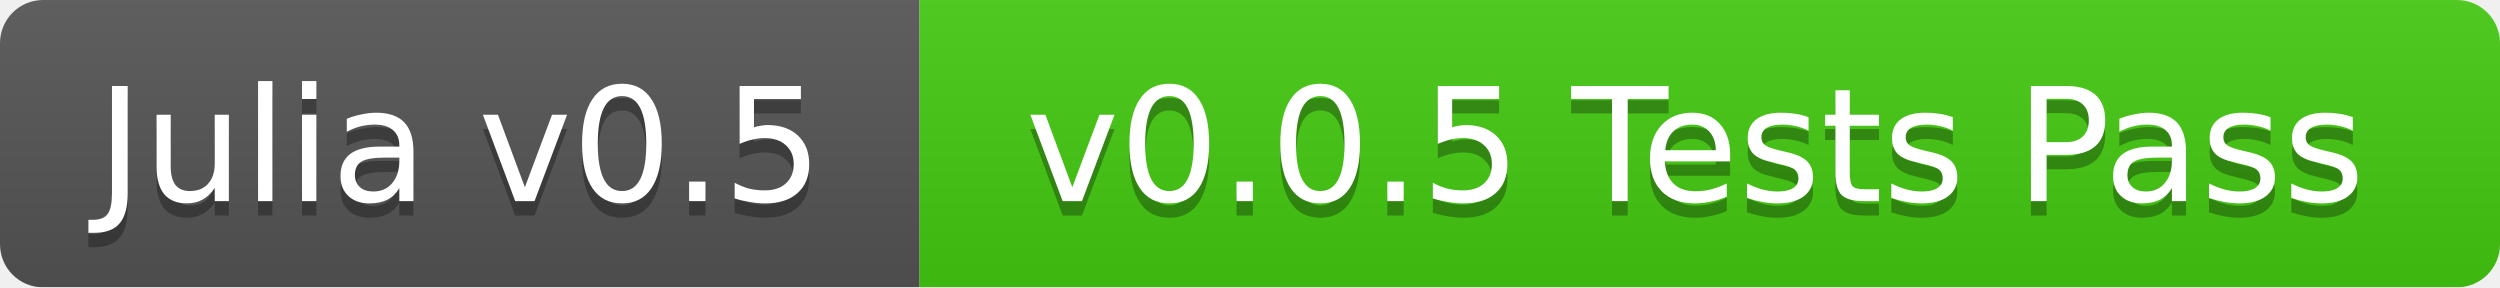
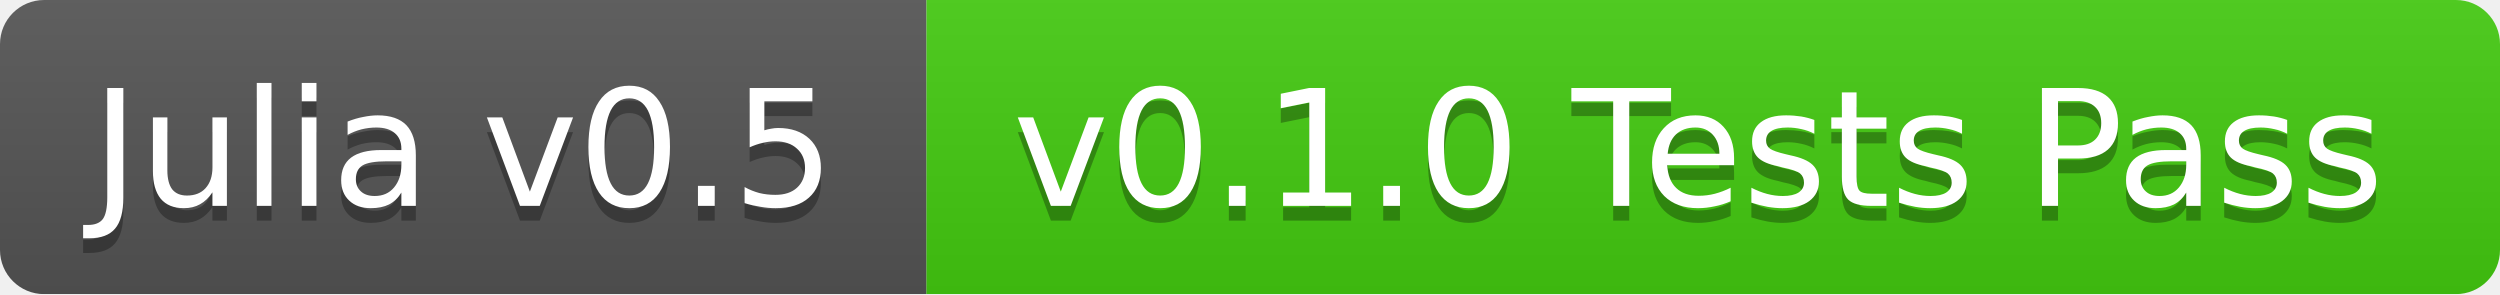
- <svg xmlns="http://www.w3.org/2000/svg" width="174" height="20">
+ <svg xmlns="http://www.w3.org/2000/svg" width="170" height="20">
  <linearGradient id="b" x2="0" y2="100%">
    <stop offset="0" stop-color="#bbb" stop-opacity=".1" />
    <stop offset="1" stop-opacity=".1" />
  </linearGradient>
  <mask id="a">
-     <rect width="174" height="20" rx="3" fill="#fff" />
+     <rect width="170" height="20" rx="3" fill="#fff" />
  </mask>
  <g mask="url(#a)">
-     <path fill="#555" d="M0 0h64v20H0z" />
-     <path fill="#4c1" d="M64 0h110v20H64z" />
-     <path fill="url(#b)" d="M0 0h174v20H0z" />
+     <path fill="#555" d="M0 0h63v20H0z" />
+     <path fill="#4c1" d="M63 0h107v20H63z" />
+     <path fill="url(#b)" d="M0 0h170v20H0z" />
  </g>
  <g fill="#fff" text-anchor="middle" font-family="DejaVu Sans,Verdana,Geneva,sans-serif" font-size="11">
-     <text x="32" y="15" fill="#010101" fill-opacity=".3">Julia v0.5</text>
-     <text x="32" y="14">Julia v0.5</text>
-     <text x="118" y="15" fill="#010101" fill-opacity=".3">v0.0.5 Tests Pass</text>
-     <text x="118" y="14">v0.0.5 Tests Pass</text>
+     <text x="31.5" y="15" fill="#010101" fill-opacity=".3">Julia v0.5</text>
+     <text x="31.5" y="14">Julia v0.5</text>
+     <text x="115.5" y="15" fill="#010101" fill-opacity=".3">v0.1.0 Tests Pass</text>
+     <text x="115.5" y="14">v0.1.0 Tests Pass</text>
  </g>
</svg>
